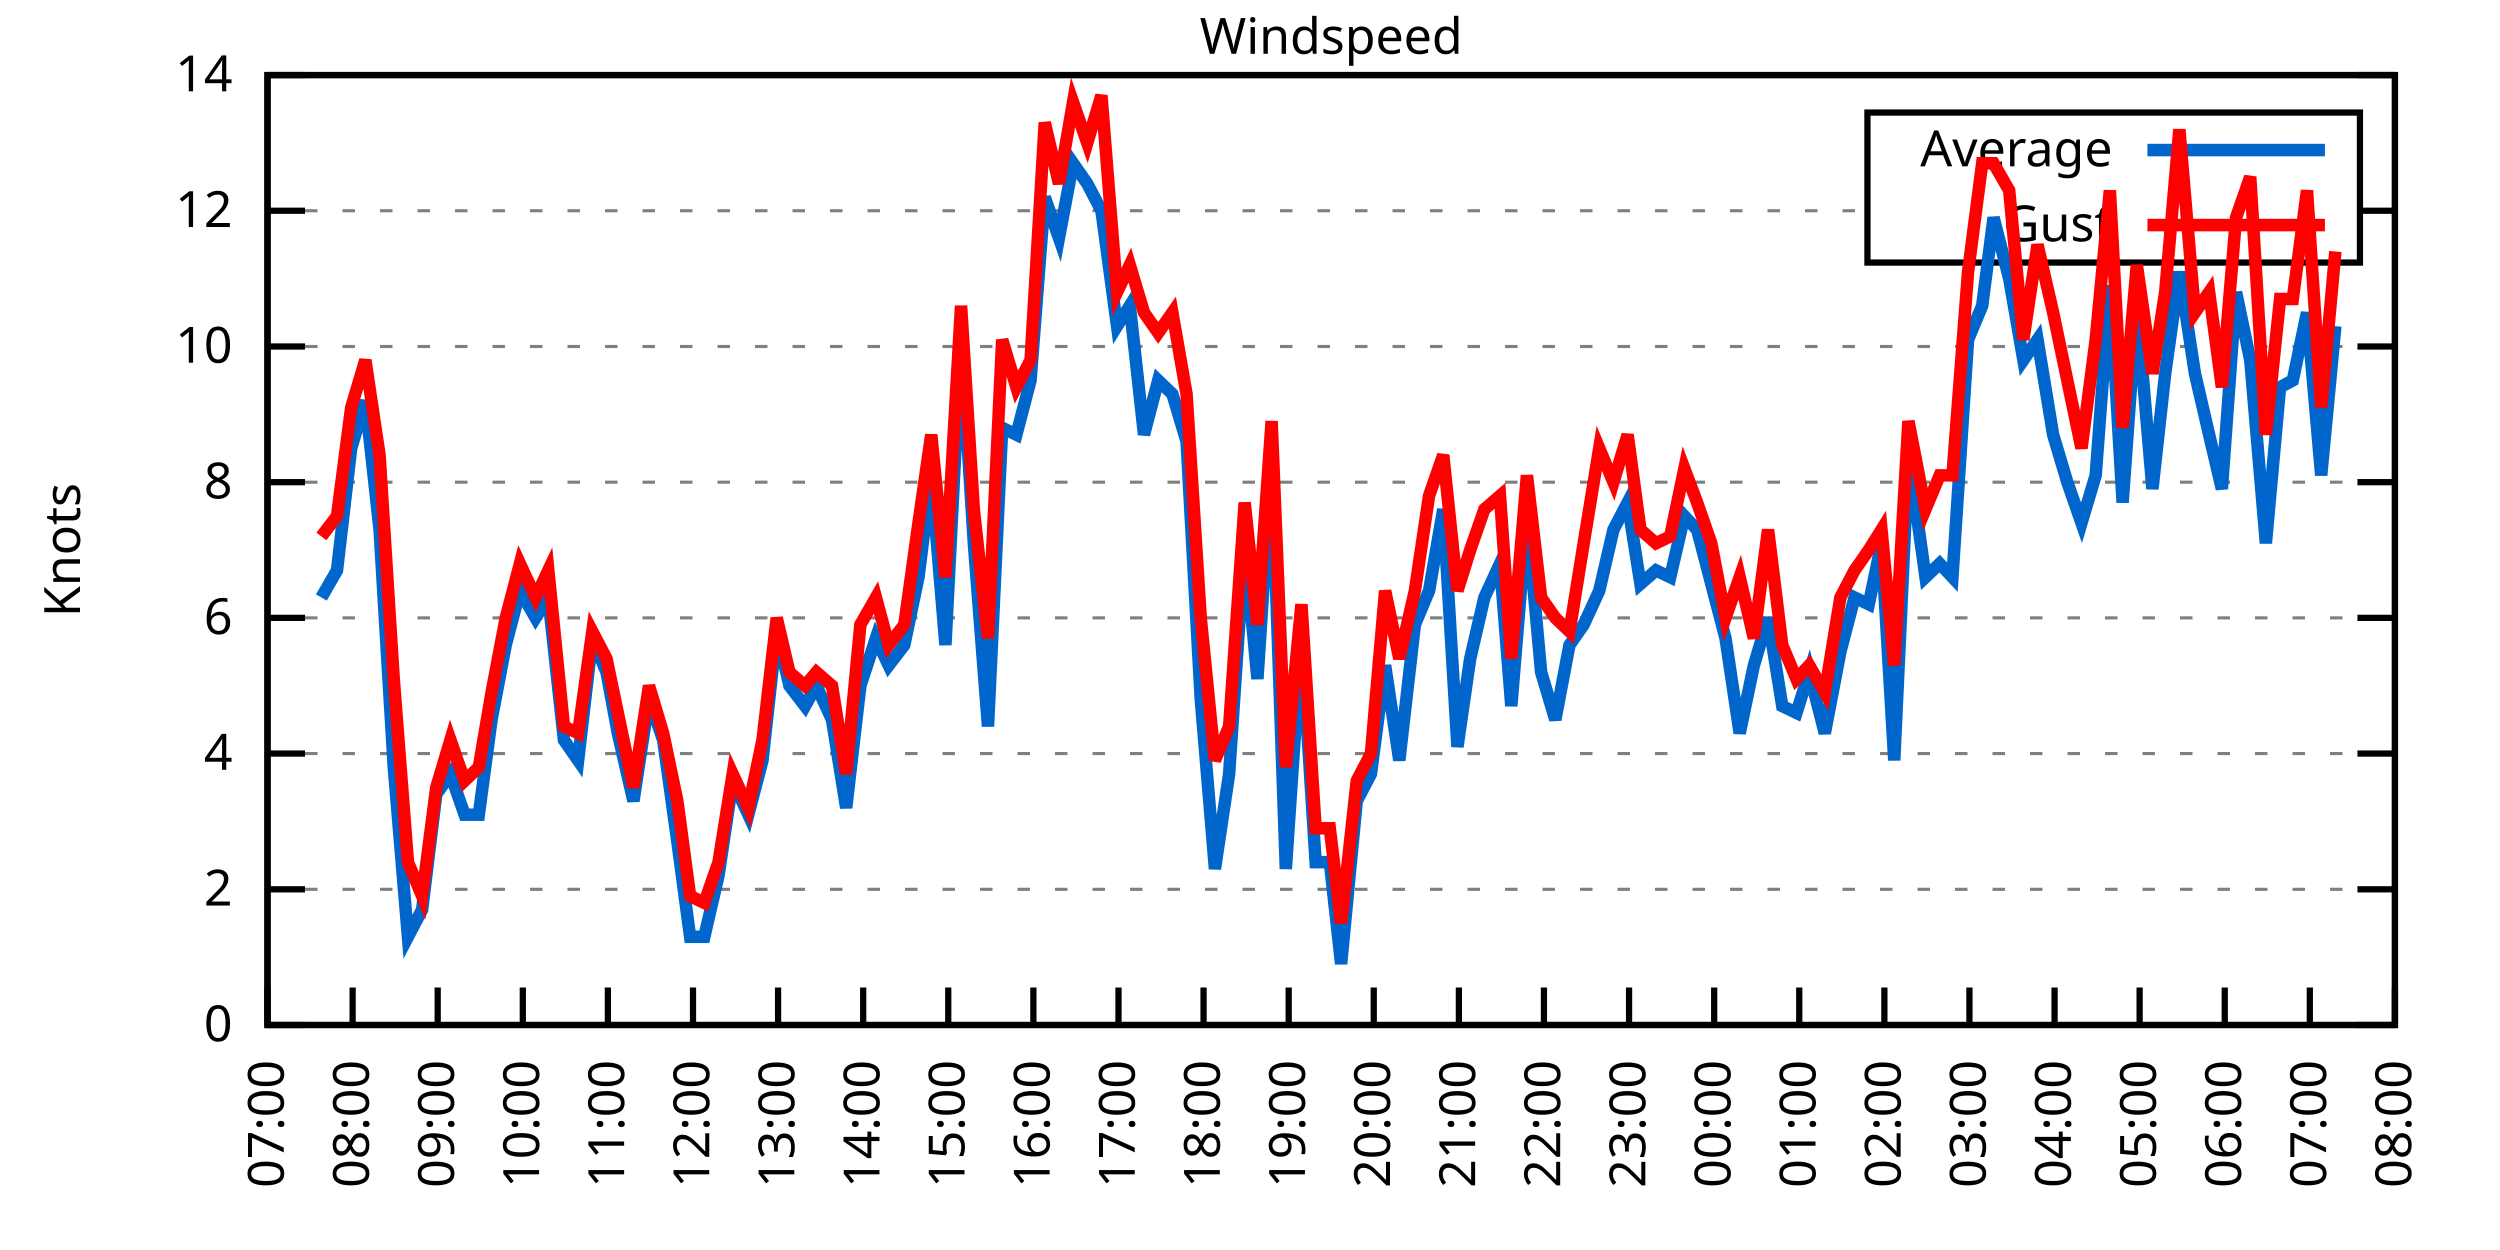
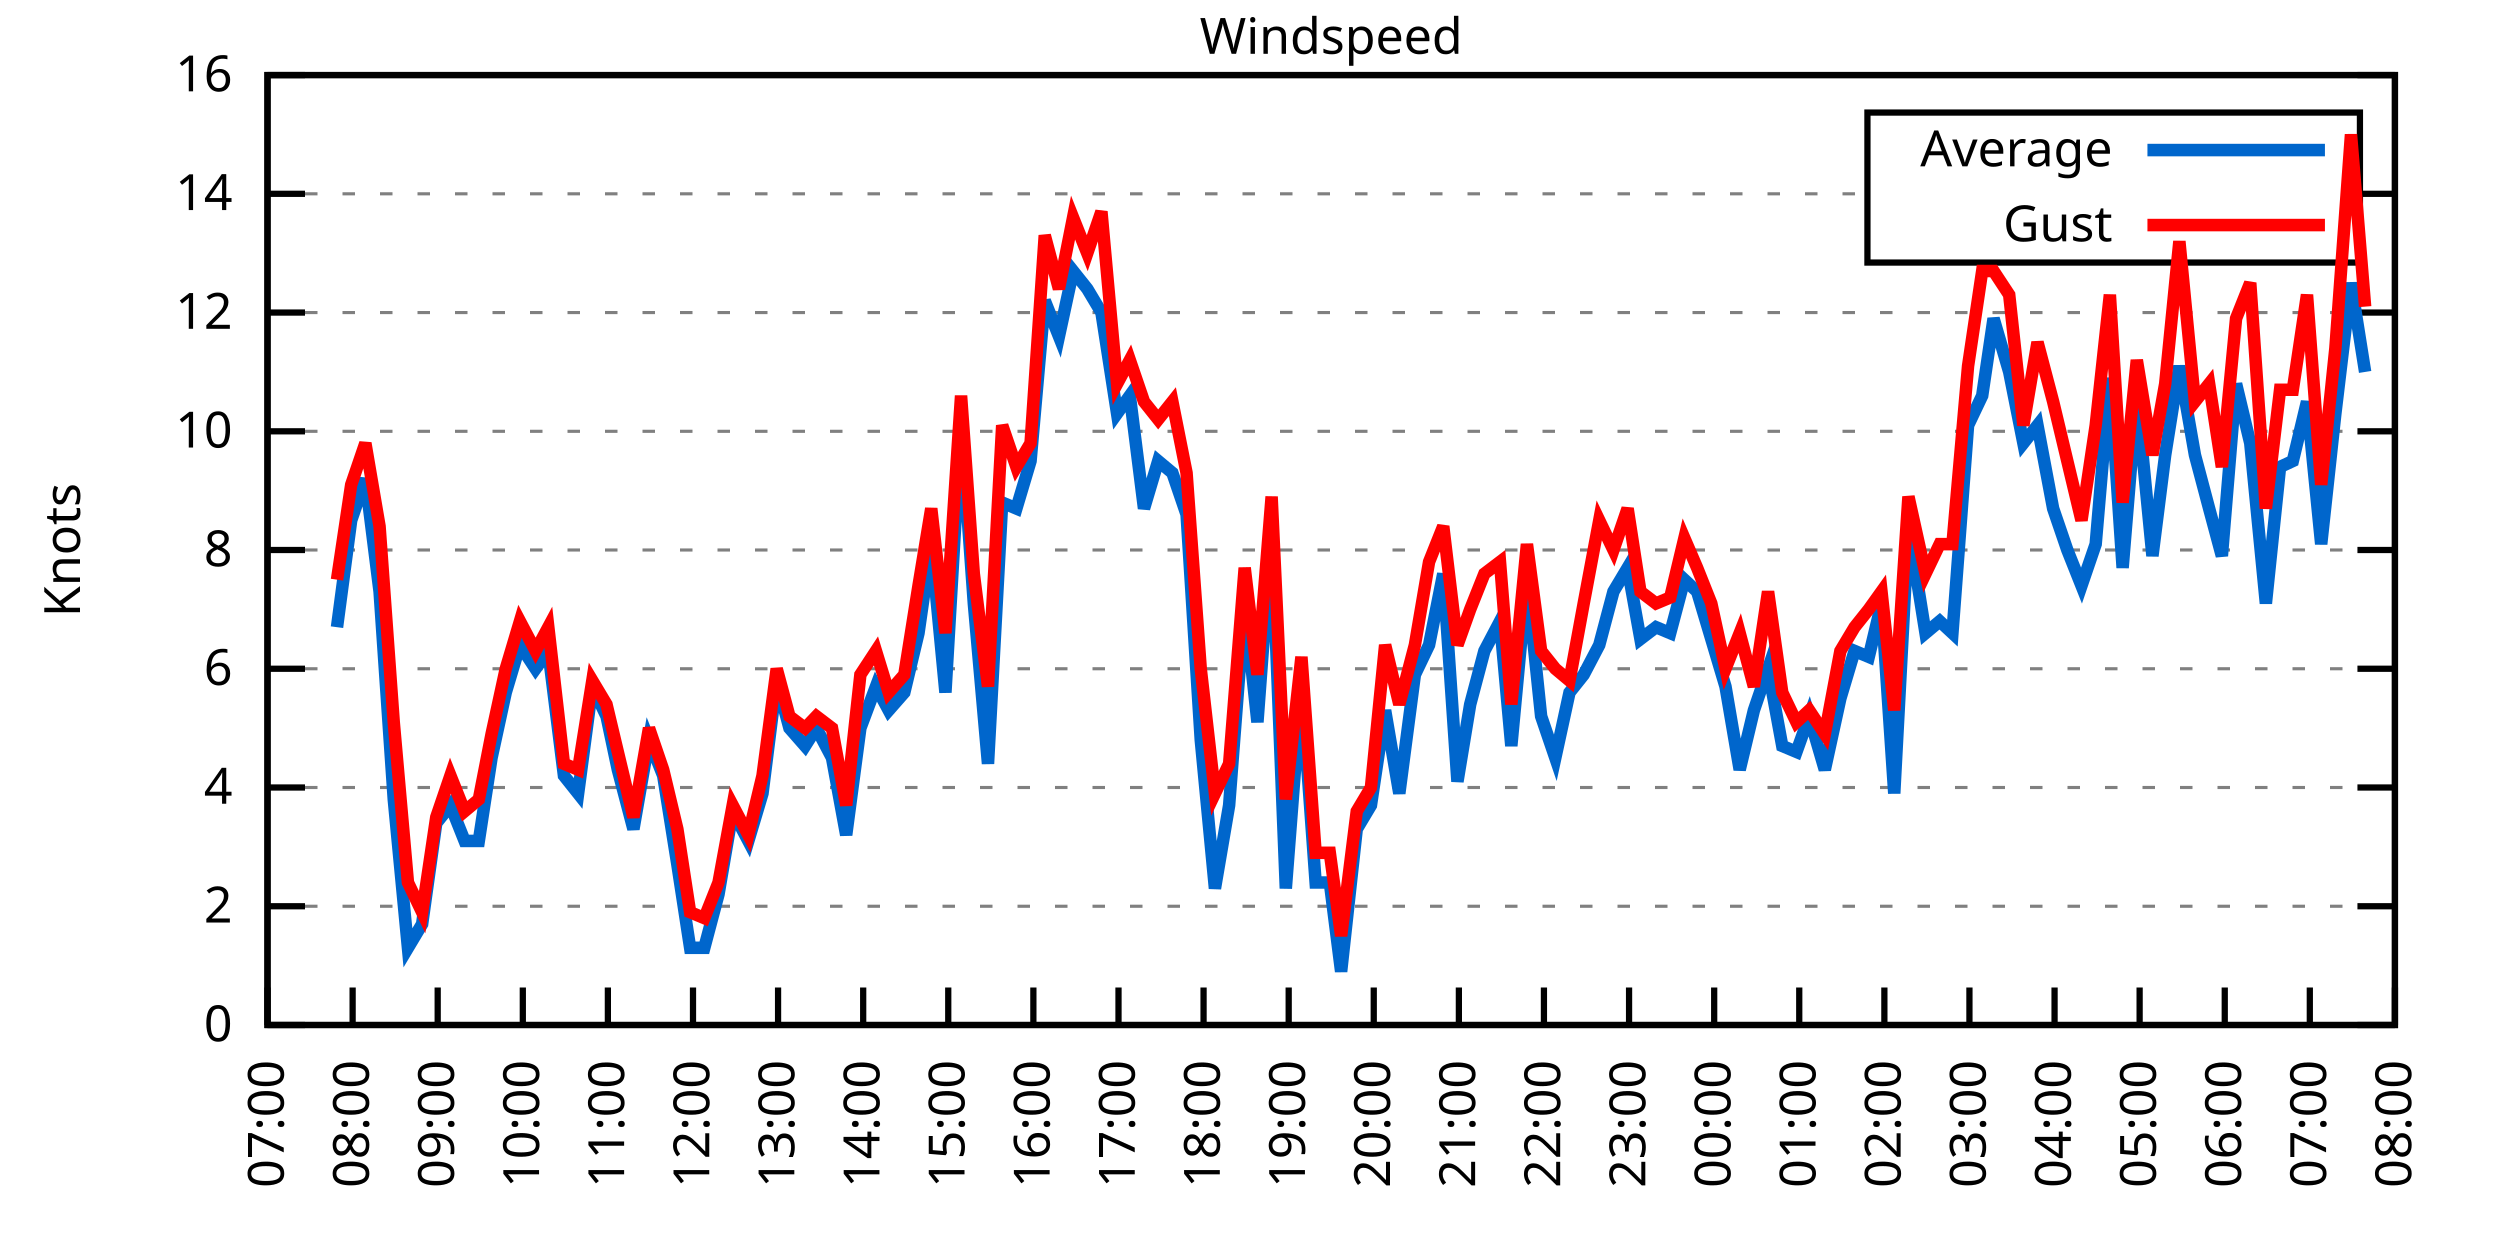
<svg xmlns="http://www.w3.org/2000/svg" xmlns:xlink="http://www.w3.org/1999/xlink" width="400" height="200" viewBox="0 0 400 200">
  <g id="gnuplot_canvas">
    <rect x="0" y="0" width="400" height="200" fill="none" />
    <defs>
      <circle id="gpDot" r="0.5" stroke-width="0.5" stroke="currentColor" />
      <path id="gpPt0" stroke-width="0.333" stroke="currentColor" d="M-1,0 h2 M0,-1 v2" />
      <path id="gpPt1" stroke-width="0.333" stroke="currentColor" d="M-1,-1 L1,1 M1,-1 L-1,1" />
      <path id="gpPt2" stroke-width="0.333" stroke="currentColor" d="M-1,0 L1,0 M0,-1 L0,1 M-1,-1 L1,1 M-1,1 L1,-1" />
      <rect id="gpPt3" stroke-width="0.333" stroke="currentColor" x="-1" y="-1" width="2" height="2" />
      <rect id="gpPt4" stroke-width="0.333" stroke="currentColor" fill="currentColor" x="-1" y="-1" width="2" height="2" />
      <circle id="gpPt5" stroke-width="0.333" stroke="currentColor" cx="0" cy="0" r="1" />
      <use xlink:href="#gpPt5" id="gpPt6" fill="currentColor" stroke="none" />
      <path id="gpPt7" stroke-width="0.333" stroke="currentColor" d="M0,-1.33 L-1.33,0.67 L1.33,0.67 z" />
      <use xlink:href="#gpPt7" id="gpPt8" fill="currentColor" stroke="none" />
      <use xlink:href="#gpPt7" id="gpPt9" stroke="currentColor" transform="rotate(180)" />
      <use xlink:href="#gpPt9" id="gpPt10" fill="currentColor" stroke="none" />
      <use xlink:href="#gpPt3" id="gpPt11" stroke="currentColor" transform="rotate(45)" />
      <use xlink:href="#gpPt11" id="gpPt12" fill="currentColor" stroke="none" />
      <path id="gpPt13" stroke-width="0.333" stroke="currentColor" d="M0,1.330 L1.265,0.411 L0.782,-1.067 L-0.782,-1.076 L-1.265,0.411 z" />
      <use xlink:href="#gpPt13" id="gpPt14" fill="currentColor" stroke="none" />
      <filter id="textbox" filterUnits="objectBoundingBox" x="0" y="0" height="1" width="1">
        <feFlood flood-color="white" flood-opacity="1" result="bgnd" />
        <feComposite in="SourceGraphic" in2="bgnd" operator="atop" />
      </filter>
      <filter id="greybox" filterUnits="objectBoundingBox" x="0" y="0" height="1" width="1">
        <feFlood flood-color="lightgrey" flood-opacity="1" result="grey" />
        <feComposite in="SourceGraphic" in2="grey" operator="atop" />
      </filter>
    </defs>
    <g fill="none" color="white" stroke="currentColor" stroke-width="1.00" stroke-linecap="butt" stroke-linejoin="miter">
</g>
    <g fill="none" color="black" stroke="currentColor" stroke-width="1.00" stroke-linecap="butt" stroke-linejoin="miter">
      <g stroke="none" shape-rendering="crispEdges">
        <polygon fill="rgb(255, 255, 255)" points="42.80,164.00 383.18,164.00 383.18,12.02 42.80,12.02 " />
      </g>
    </g>
    <g fill="none" color="black" stroke="currentColor" stroke-width="1.00" stroke-linecap="butt" stroke-linejoin="miter">
</g>
    <g fill="none" color="black" stroke="black" stroke-width="0.50" stroke-linecap="butt" stroke-linejoin="miter">
</g>
    <g fill="none" color="gray" stroke="currentColor" stroke-width="0.50" stroke-linecap="butt" stroke-linejoin="miter">
      <path stroke="gray" stroke-dasharray="2,4" class="gridline" d="M42.80,164.00 L383.19,164.00  " />
    </g>
    <g fill="none" color="gray" stroke="gray" stroke-width="1.00" stroke-linecap="butt" stroke-linejoin="miter">
</g>
    <g fill="none" color="black" stroke="currentColor" stroke-width="1.00" stroke-linecap="butt" stroke-linejoin="miter">
      <path stroke="black" d="M42.80,164.00 L48.80,164.00 M383.19,164.00 L377.19,164.00  " />
      <g transform="translate(37.20,166.60)" stroke="none" fill="black" font-family="Sans" font-size="8.00" text-anchor="end">
        <text>
          <tspan font-family="Sans"> 0</tspan>
        </text>
      </g>
    </g>
    <g fill="none" color="black" stroke="currentColor" stroke-width="1.00" stroke-linecap="butt" stroke-linejoin="miter">
</g>
    <g fill="none" color="black" stroke="black" stroke-width="0.50" stroke-linecap="butt" stroke-linejoin="miter">
</g>
    <g fill="none" color="gray" stroke="currentColor" stroke-width="0.50" stroke-linecap="butt" stroke-linejoin="miter">
-       <path stroke="gray" stroke-dasharray="2,4" class="gridline" d="M42.80,142.29 L383.19,142.29  " />
-     </g>
-     <g fill="none" color="gray" stroke="gray" stroke-width="1.00" stroke-linecap="butt" stroke-linejoin="miter">
- </g>
-     <g fill="none" color="black" stroke="currentColor" stroke-width="1.00" stroke-linecap="butt" stroke-linejoin="miter">
-       <path stroke="black" d="M42.80,142.29 L48.80,142.29 M383.19,142.29 L377.19,142.29  " />
-       <g transform="translate(37.20,144.89)" stroke="none" fill="black" font-family="Sans" font-size="8.00" text-anchor="end">
+       <path stroke="gray" stroke-dasharray="2,4" class="gridline" d="M42.80,145.00 L383.19,145.00  " />
+     </g>
+     <g fill="none" color="gray" stroke="gray" stroke-width="1.00" stroke-linecap="butt" stroke-linejoin="miter">
+ </g>
+     <g fill="none" color="black" stroke="currentColor" stroke-width="1.00" stroke-linecap="butt" stroke-linejoin="miter">
+       <path stroke="black" d="M42.80,145.00 L48.80,145.00 M383.19,145.00 L377.19,145.00  " />
+       <g transform="translate(37.20,147.60)" stroke="none" fill="black" font-family="Sans" font-size="8.00" text-anchor="end">
        <text>
          <tspan font-family="Sans"> 2</tspan>
        </text>
      </g>
    </g>
    <g fill="none" color="black" stroke="currentColor" stroke-width="1.00" stroke-linecap="butt" stroke-linejoin="miter">
</g>
    <g fill="none" color="black" stroke="black" stroke-width="0.50" stroke-linecap="butt" stroke-linejoin="miter">
</g>
    <g fill="none" color="gray" stroke="currentColor" stroke-width="0.50" stroke-linecap="butt" stroke-linejoin="miter">
-       <path stroke="gray" stroke-dasharray="2,4" class="gridline" d="M42.80,120.57 L383.19,120.57  " />
-     </g>
-     <g fill="none" color="gray" stroke="gray" stroke-width="1.00" stroke-linecap="butt" stroke-linejoin="miter">
- </g>
-     <g fill="none" color="black" stroke="currentColor" stroke-width="1.00" stroke-linecap="butt" stroke-linejoin="miter">
-       <path stroke="black" d="M42.80,120.57 L48.80,120.57 M383.19,120.57 L377.19,120.57  " />
-       <g transform="translate(37.20,123.17)" stroke="none" fill="black" font-family="Sans" font-size="8.00" text-anchor="end">
+       <path stroke="gray" stroke-dasharray="2,4" class="gridline" d="M42.80,126.00 L383.19,126.00  " />
+     </g>
+     <g fill="none" color="gray" stroke="gray" stroke-width="1.00" stroke-linecap="butt" stroke-linejoin="miter">
+ </g>
+     <g fill="none" color="black" stroke="currentColor" stroke-width="1.00" stroke-linecap="butt" stroke-linejoin="miter">
+       <path stroke="black" d="M42.80,126.00 L48.80,126.00 M383.19,126.00 L377.19,126.00  " />
+       <g transform="translate(37.20,128.60)" stroke="none" fill="black" font-family="Sans" font-size="8.00" text-anchor="end">
        <text>
          <tspan font-family="Sans"> 4</tspan>
        </text>
      </g>
    </g>
    <g fill="none" color="black" stroke="currentColor" stroke-width="1.00" stroke-linecap="butt" stroke-linejoin="miter">
</g>
    <g fill="none" color="black" stroke="black" stroke-width="0.50" stroke-linecap="butt" stroke-linejoin="miter">
</g>
    <g fill="none" color="gray" stroke="currentColor" stroke-width="0.50" stroke-linecap="butt" stroke-linejoin="miter">
-       <path stroke="gray" stroke-dasharray="2,4" class="gridline" d="M42.80,98.86 L383.19,98.86  " />
-     </g>
-     <g fill="none" color="gray" stroke="gray" stroke-width="1.00" stroke-linecap="butt" stroke-linejoin="miter">
- </g>
-     <g fill="none" color="black" stroke="currentColor" stroke-width="1.00" stroke-linecap="butt" stroke-linejoin="miter">
-       <path stroke="black" d="M42.80,98.86 L48.80,98.86 M383.19,98.86 L377.19,98.86  " />
-       <g transform="translate(37.20,101.46)" stroke="none" fill="black" font-family="Sans" font-size="8.00" text-anchor="end">
+       <path stroke="gray" stroke-dasharray="2,4" class="gridline" d="M42.80,107.00 L383.19,107.00  " />
+     </g>
+     <g fill="none" color="gray" stroke="gray" stroke-width="1.00" stroke-linecap="butt" stroke-linejoin="miter">
+ </g>
+     <g fill="none" color="black" stroke="currentColor" stroke-width="1.00" stroke-linecap="butt" stroke-linejoin="miter">
+       <path stroke="black" d="M42.80,107.00 L48.80,107.00 M383.19,107.00 L377.19,107.00  " />
+       <g transform="translate(37.20,109.60)" stroke="none" fill="black" font-family="Sans" font-size="8.00" text-anchor="end">
        <text>
          <tspan font-family="Sans"> 6</tspan>
        </text>
      </g>
    </g>
    <g fill="none" color="black" stroke="currentColor" stroke-width="1.00" stroke-linecap="butt" stroke-linejoin="miter">
</g>
    <g fill="none" color="black" stroke="black" stroke-width="0.50" stroke-linecap="butt" stroke-linejoin="miter">
</g>
    <g fill="none" color="gray" stroke="currentColor" stroke-width="0.50" stroke-linecap="butt" stroke-linejoin="miter">
-       <path stroke="gray" stroke-dasharray="2,4" class="gridline" d="M42.80,77.15 L383.19,77.15  " />
-     </g>
-     <g fill="none" color="gray" stroke="gray" stroke-width="1.00" stroke-linecap="butt" stroke-linejoin="miter">
- </g>
-     <g fill="none" color="black" stroke="currentColor" stroke-width="1.00" stroke-linecap="butt" stroke-linejoin="miter">
-       <path stroke="black" d="M42.80,77.15 L48.80,77.15 M383.19,77.15 L377.19,77.15  " />
-       <g transform="translate(37.20,79.75)" stroke="none" fill="black" font-family="Sans" font-size="8.00" text-anchor="end">
+       <path stroke="gray" stroke-dasharray="2,4" class="gridline" d="M42.80,88.00 L383.19,88.00  " />
+     </g>
+     <g fill="none" color="gray" stroke="gray" stroke-width="1.00" stroke-linecap="butt" stroke-linejoin="miter">
+ </g>
+     <g fill="none" color="black" stroke="currentColor" stroke-width="1.00" stroke-linecap="butt" stroke-linejoin="miter">
+       <path stroke="black" d="M42.80,88.00 L48.80,88.00 M383.19,88.00 L377.19,88.00  " />
+       <g transform="translate(37.20,90.60)" stroke="none" fill="black" font-family="Sans" font-size="8.00" text-anchor="end">
        <text>
          <tspan font-family="Sans"> 8</tspan>
        </text>
      </g>
    </g>
    <g fill="none" color="black" stroke="currentColor" stroke-width="1.00" stroke-linecap="butt" stroke-linejoin="miter">
</g>
    <g fill="none" color="black" stroke="black" stroke-width="0.50" stroke-linecap="butt" stroke-linejoin="miter">
</g>
    <g fill="none" color="gray" stroke="currentColor" stroke-width="0.50" stroke-linecap="butt" stroke-linejoin="miter">
-       <path stroke="gray" stroke-dasharray="2,4" class="gridline" d="M42.80,55.44 L383.19,55.44  " />
-     </g>
-     <g fill="none" color="gray" stroke="gray" stroke-width="1.00" stroke-linecap="butt" stroke-linejoin="miter">
- </g>
-     <g fill="none" color="black" stroke="currentColor" stroke-width="1.00" stroke-linecap="butt" stroke-linejoin="miter">
-       <path stroke="black" d="M42.80,55.44 L48.80,55.44 M383.19,55.44 L377.19,55.44  " />
-       <g transform="translate(37.20,58.04)" stroke="none" fill="black" font-family="Sans" font-size="8.00" text-anchor="end">
+       <path stroke="gray" stroke-dasharray="2,4" class="gridline" d="M42.80,69.01 L383.19,69.01  " />
+     </g>
+     <g fill="none" color="gray" stroke="gray" stroke-width="1.00" stroke-linecap="butt" stroke-linejoin="miter">
+ </g>
+     <g fill="none" color="black" stroke="currentColor" stroke-width="1.00" stroke-linecap="butt" stroke-linejoin="miter">
+       <path stroke="black" d="M42.80,69.01 L48.80,69.01 M383.19,69.01 L377.19,69.01  " />
+       <g transform="translate(37.20,71.61)" stroke="none" fill="black" font-family="Sans" font-size="8.00" text-anchor="end">
        <text>
          <tspan font-family="Sans"> 10</tspan>
        </text>
      </g>
    </g>
    <g fill="none" color="black" stroke="currentColor" stroke-width="1.00" stroke-linecap="butt" stroke-linejoin="miter">
</g>
    <g fill="none" color="black" stroke="black" stroke-width="0.50" stroke-linecap="butt" stroke-linejoin="miter">
</g>
    <g fill="none" color="gray" stroke="currentColor" stroke-width="0.50" stroke-linecap="butt" stroke-linejoin="miter">
-       <path stroke="gray" stroke-dasharray="2,4" class="gridline" d="M42.80,33.72 L298.79,33.72 M377.59,33.72 L383.19,33.72  " />
-     </g>
-     <g fill="none" color="gray" stroke="gray" stroke-width="1.00" stroke-linecap="butt" stroke-linejoin="miter">
- </g>
-     <g fill="none" color="black" stroke="currentColor" stroke-width="1.00" stroke-linecap="butt" stroke-linejoin="miter">
-       <path stroke="black" d="M42.80,33.72 L48.80,33.72 M383.19,33.72 L377.19,33.72  " />
-       <g transform="translate(37.20,36.32)" stroke="none" fill="black" font-family="Sans" font-size="8.00" text-anchor="end">
+       <path stroke="gray" stroke-dasharray="2,4" class="gridline" d="M42.80,50.01 L383.19,50.01  " />
+     </g>
+     <g fill="none" color="gray" stroke="gray" stroke-width="1.00" stroke-linecap="butt" stroke-linejoin="miter">
+ </g>
+     <g fill="none" color="black" stroke="currentColor" stroke-width="1.00" stroke-linecap="butt" stroke-linejoin="miter">
+       <path stroke="black" d="M42.80,50.01 L48.80,50.01 M383.19,50.01 L377.19,50.01  " />
+       <g transform="translate(37.20,52.61)" stroke="none" fill="black" font-family="Sans" font-size="8.00" text-anchor="end">
        <text>
          <tspan font-family="Sans"> 12</tspan>
+         </text>
+       </g>
+     </g>
+     <g fill="none" color="black" stroke="currentColor" stroke-width="1.00" stroke-linecap="butt" stroke-linejoin="miter">
+ </g>
+     <g fill="none" color="black" stroke="black" stroke-width="0.50" stroke-linecap="butt" stroke-linejoin="miter">
+ </g>
+     <g fill="none" color="gray" stroke="currentColor" stroke-width="0.50" stroke-linecap="butt" stroke-linejoin="miter">
+       <path stroke="gray" stroke-dasharray="2,4" class="gridline" d="M42.80,31.01 L298.79,31.01 M377.59,31.01 L383.19,31.01  " />
+     </g>
+     <g fill="none" color="gray" stroke="gray" stroke-width="1.00" stroke-linecap="butt" stroke-linejoin="miter">
+ </g>
+     <g fill="none" color="black" stroke="currentColor" stroke-width="1.00" stroke-linecap="butt" stroke-linejoin="miter">
+       <path stroke="black" d="M42.80,31.01 L48.80,31.01 M383.19,31.01 L377.19,31.01  " />
+       <g transform="translate(37.20,33.61)" stroke="none" fill="black" font-family="Sans" font-size="8.00" text-anchor="end">
+         <text>
+           <tspan font-family="Sans"> 14</tspan>
        </text>
      </g>
    </g>
    <g fill="none" color="black" stroke="currentColor" stroke-width="1.00" stroke-linecap="butt" stroke-linejoin="miter">
</g>
    <g fill="none" color="black" stroke="black" stroke-width="0.50" stroke-linecap="butt" stroke-linejoin="miter">
</g>
    <g fill="none" color="gray" stroke="currentColor" stroke-width="0.50" stroke-linecap="butt" stroke-linejoin="miter">
      <path stroke="gray" stroke-dasharray="2,4" class="gridline" d="M42.80,12.01 L383.19,12.01  " />
    </g>
    <g fill="none" color="gray" stroke="gray" stroke-width="1.00" stroke-linecap="butt" stroke-linejoin="miter">
</g>
    <g fill="none" color="black" stroke="currentColor" stroke-width="1.00" stroke-linecap="butt" stroke-linejoin="miter">
      <path stroke="black" d="M42.80,12.01 L48.80,12.01 M383.19,12.01 L377.19,12.01  " />
      <g transform="translate(37.20,14.61)" stroke="none" fill="black" font-family="Sans" font-size="8.00" text-anchor="end">
        <text>
-           <tspan font-family="Sans"> 14</tspan>
+           <tspan font-family="Sans"> 16</tspan>
        </text>
      </g>
    </g>
    <g fill="none" color="black" stroke="currentColor" stroke-width="1.00" stroke-linecap="butt" stroke-linejoin="miter">
      <path stroke="black" d="M42.80,164.00 L42.80,158.00  " />
      <g transform="translate(45.40,169.60) rotate(270.00)" stroke="none" fill="black" font-family="Sans" font-size="8.00" text-anchor="end">
        <text>
          <tspan font-family="Sans">07:00</tspan>
        </text>
      </g>
    </g>
    <g fill="none" color="black" stroke="currentColor" stroke-width="1.00" stroke-linecap="butt" stroke-linejoin="miter">
      <path stroke="black" d="M56.42,164.00 L56.42,158.00  " />
      <g transform="translate(59.02,169.60) rotate(270.00)" stroke="none" fill="black" font-family="Sans" font-size="8.00" text-anchor="end">
        <text>
          <tspan font-family="Sans">08:00</tspan>
        </text>
      </g>
    </g>
    <g fill="none" color="black" stroke="currentColor" stroke-width="1.00" stroke-linecap="butt" stroke-linejoin="miter">
      <path stroke="black" d="M70.03,164.00 L70.03,158.00  " />
      <g transform="translate(72.63,169.60) rotate(270.00)" stroke="none" fill="black" font-family="Sans" font-size="8.00" text-anchor="end">
        <text>
          <tspan font-family="Sans">09:00</tspan>
        </text>
      </g>
    </g>
    <g fill="none" color="black" stroke="currentColor" stroke-width="1.00" stroke-linecap="butt" stroke-linejoin="miter">
      <path stroke="black" d="M83.65,164.00 L83.65,158.00  " />
      <g transform="translate(86.25,169.60) rotate(270.00)" stroke="none" fill="black" font-family="Sans" font-size="8.00" text-anchor="end">
        <text>
          <tspan font-family="Sans">10:00</tspan>
        </text>
      </g>
    </g>
    <g fill="none" color="black" stroke="currentColor" stroke-width="1.00" stroke-linecap="butt" stroke-linejoin="miter">
      <path stroke="black" d="M97.26,164.00 L97.26,158.00  " />
      <g transform="translate(99.86,169.60) rotate(270.00)" stroke="none" fill="black" font-family="Sans" font-size="8.00" text-anchor="end">
        <text>
          <tspan font-family="Sans">11:00</tspan>
        </text>
      </g>
    </g>
    <g fill="none" color="black" stroke="currentColor" stroke-width="1.00" stroke-linecap="butt" stroke-linejoin="miter">
      <path stroke="black" d="M110.88,164.00 L110.88,158.00  " />
      <g transform="translate(113.48,169.60) rotate(270.00)" stroke="none" fill="black" font-family="Sans" font-size="8.00" text-anchor="end">
        <text>
          <tspan font-family="Sans">12:00</tspan>
        </text>
      </g>
    </g>
    <g fill="none" color="black" stroke="currentColor" stroke-width="1.00" stroke-linecap="butt" stroke-linejoin="miter">
      <path stroke="black" d="M124.49,164.00 L124.49,158.00  " />
      <g transform="translate(127.09,169.60) rotate(270.00)" stroke="none" fill="black" font-family="Sans" font-size="8.00" text-anchor="end">
        <text>
          <tspan font-family="Sans">13:00</tspan>
        </text>
      </g>
    </g>
    <g fill="none" color="black" stroke="currentColor" stroke-width="1.00" stroke-linecap="butt" stroke-linejoin="miter">
      <path stroke="black" d="M138.11,164.00 L138.11,158.00  " />
      <g transform="translate(140.71,169.60) rotate(270.00)" stroke="none" fill="black" font-family="Sans" font-size="8.00" text-anchor="end">
        <text>
          <tspan font-family="Sans">14:00</tspan>
        </text>
      </g>
    </g>
    <g fill="none" color="black" stroke="currentColor" stroke-width="1.00" stroke-linecap="butt" stroke-linejoin="miter">
      <path stroke="black" d="M151.72,164.00 L151.72,158.00  " />
      <g transform="translate(154.32,169.60) rotate(270.00)" stroke="none" fill="black" font-family="Sans" font-size="8.00" text-anchor="end">
        <text>
          <tspan font-family="Sans">15:00</tspan>
        </text>
      </g>
    </g>
    <g fill="none" color="black" stroke="currentColor" stroke-width="1.00" stroke-linecap="butt" stroke-linejoin="miter">
      <path stroke="black" d="M165.34,164.00 L165.34,158.00  " />
      <g transform="translate(167.94,169.60) rotate(270.00)" stroke="none" fill="black" font-family="Sans" font-size="8.00" text-anchor="end">
        <text>
          <tspan font-family="Sans">16:00</tspan>
        </text>
      </g>
    </g>
    <g fill="none" color="black" stroke="currentColor" stroke-width="1.00" stroke-linecap="butt" stroke-linejoin="miter">
      <path stroke="black" d="M178.96,164.00 L178.96,158.00  " />
      <g transform="translate(181.56,169.60) rotate(270.00)" stroke="none" fill="black" font-family="Sans" font-size="8.00" text-anchor="end">
        <text>
          <tspan font-family="Sans">17:00</tspan>
        </text>
      </g>
    </g>
    <g fill="none" color="black" stroke="currentColor" stroke-width="1.00" stroke-linecap="butt" stroke-linejoin="miter">
      <path stroke="black" d="M192.57,164.00 L192.57,158.00  " />
      <g transform="translate(195.17,169.60) rotate(270.00)" stroke="none" fill="black" font-family="Sans" font-size="8.00" text-anchor="end">
        <text>
          <tspan font-family="Sans">18:00</tspan>
        </text>
      </g>
    </g>
    <g fill="none" color="black" stroke="currentColor" stroke-width="1.00" stroke-linecap="butt" stroke-linejoin="miter">
      <path stroke="black" d="M206.19,164.00 L206.19,158.00  " />
      <g transform="translate(208.79,169.60) rotate(270.00)" stroke="none" fill="black" font-family="Sans" font-size="8.00" text-anchor="end">
        <text>
          <tspan font-family="Sans">19:00</tspan>
        </text>
      </g>
    </g>
    <g fill="none" color="black" stroke="currentColor" stroke-width="1.00" stroke-linecap="butt" stroke-linejoin="miter">
      <path stroke="black" d="M219.80,164.00 L219.80,158.00  " />
      <g transform="translate(222.40,169.60) rotate(270.00)" stroke="none" fill="black" font-family="Sans" font-size="8.00" text-anchor="end">
        <text>
          <tspan font-family="Sans">20:00</tspan>
        </text>
      </g>
    </g>
    <g fill="none" color="black" stroke="currentColor" stroke-width="1.00" stroke-linecap="butt" stroke-linejoin="miter">
      <path stroke="black" d="M233.42,164.00 L233.42,158.00  " />
      <g transform="translate(236.02,169.60) rotate(270.00)" stroke="none" fill="black" font-family="Sans" font-size="8.00" text-anchor="end">
        <text>
          <tspan font-family="Sans">21:00</tspan>
        </text>
      </g>
    </g>
    <g fill="none" color="black" stroke="currentColor" stroke-width="1.00" stroke-linecap="butt" stroke-linejoin="miter">
      <path stroke="black" d="M247.03,164.00 L247.03,158.00  " />
      <g transform="translate(249.63,169.60) rotate(270.00)" stroke="none" fill="black" font-family="Sans" font-size="8.00" text-anchor="end">
        <text>
          <tspan font-family="Sans">22:00</tspan>
        </text>
      </g>
    </g>
    <g fill="none" color="black" stroke="currentColor" stroke-width="1.00" stroke-linecap="butt" stroke-linejoin="miter">
      <path stroke="black" d="M260.65,164.00 L260.65,158.00  " />
      <g transform="translate(263.25,169.60) rotate(270.00)" stroke="none" fill="black" font-family="Sans" font-size="8.00" text-anchor="end">
        <text>
          <tspan font-family="Sans">23:00</tspan>
        </text>
      </g>
    </g>
    <g fill="none" color="black" stroke="currentColor" stroke-width="1.00" stroke-linecap="butt" stroke-linejoin="miter">
      <path stroke="black" d="M274.27,164.00 L274.27,158.00  " />
      <g transform="translate(276.87,169.60) rotate(270.00)" stroke="none" fill="black" font-family="Sans" font-size="8.00" text-anchor="end">
        <text>
          <tspan font-family="Sans">00:00</tspan>
        </text>
      </g>
    </g>
    <g fill="none" color="black" stroke="currentColor" stroke-width="1.00" stroke-linecap="butt" stroke-linejoin="miter">
      <path stroke="black" d="M287.88,164.00 L287.88,158.00  " />
      <g transform="translate(290.48,169.60) rotate(270.00)" stroke="none" fill="black" font-family="Sans" font-size="8.00" text-anchor="end">
        <text>
          <tspan font-family="Sans">01:00</tspan>
        </text>
      </g>
    </g>
    <g fill="none" color="black" stroke="currentColor" stroke-width="1.00" stroke-linecap="butt" stroke-linejoin="miter">
      <path stroke="black" d="M301.50,164.00 L301.50,158.00  " />
      <g transform="translate(304.10,169.60) rotate(270.00)" stroke="none" fill="black" font-family="Sans" font-size="8.00" text-anchor="end">
        <text>
          <tspan font-family="Sans">02:00</tspan>
        </text>
      </g>
    </g>
    <g fill="none" color="black" stroke="currentColor" stroke-width="1.00" stroke-linecap="butt" stroke-linejoin="miter">
      <path stroke="black" d="M315.11,164.00 L315.11,158.00  " />
      <g transform="translate(317.71,169.60) rotate(270.00)" stroke="none" fill="black" font-family="Sans" font-size="8.00" text-anchor="end">
        <text>
          <tspan font-family="Sans">03:00</tspan>
        </text>
      </g>
    </g>
    <g fill="none" color="black" stroke="currentColor" stroke-width="1.00" stroke-linecap="butt" stroke-linejoin="miter">
      <path stroke="black" d="M328.73,164.00 L328.73,158.00  " />
      <g transform="translate(331.33,169.60) rotate(270.00)" stroke="none" fill="black" font-family="Sans" font-size="8.00" text-anchor="end">
        <text>
          <tspan font-family="Sans">04:00</tspan>
        </text>
      </g>
    </g>
    <g fill="none" color="black" stroke="currentColor" stroke-width="1.00" stroke-linecap="butt" stroke-linejoin="miter">
      <path stroke="black" d="M342.34,164.00 L342.34,158.00  " />
      <g transform="translate(344.94,169.60) rotate(270.00)" stroke="none" fill="black" font-family="Sans" font-size="8.00" text-anchor="end">
        <text>
          <tspan font-family="Sans">05:00</tspan>
        </text>
      </g>
    </g>
    <g fill="none" color="black" stroke="currentColor" stroke-width="1.00" stroke-linecap="butt" stroke-linejoin="miter">
      <path stroke="black" d="M355.96,164.00 L355.96,158.00  " />
      <g transform="translate(358.56,169.60) rotate(270.00)" stroke="none" fill="black" font-family="Sans" font-size="8.00" text-anchor="end">
        <text>
          <tspan font-family="Sans">06:00</tspan>
        </text>
      </g>
    </g>
    <g fill="none" color="black" stroke="currentColor" stroke-width="1.00" stroke-linecap="butt" stroke-linejoin="miter">
      <path stroke="black" d="M369.57,164.00 L369.57,158.00  " />
      <g transform="translate(372.17,169.60) rotate(270.00)" stroke="none" fill="black" font-family="Sans" font-size="8.00" text-anchor="end">
        <text>
          <tspan font-family="Sans">07:00</tspan>
        </text>
      </g>
    </g>
    <g fill="none" color="black" stroke="currentColor" stroke-width="1.00" stroke-linecap="butt" stroke-linejoin="miter">
      <path stroke="black" d="M383.19,164.00 L383.19,158.00  " />
      <g transform="translate(385.79,169.60) rotate(270.00)" stroke="none" fill="black" font-family="Sans" font-size="8.00" text-anchor="end">
        <text>
          <tspan font-family="Sans">08:00</tspan>
        </text>
      </g>
    </g>
    <g fill="none" color="black" stroke="currentColor" stroke-width="1.00" stroke-linecap="butt" stroke-linejoin="miter">
</g>
    <g fill="none" color="black" stroke="currentColor" stroke-width="1.00" stroke-linecap="butt" stroke-linejoin="miter">
      <path stroke="black" d="M42.80,12.01 L42.80,164.00 L383.19,164.00 L383.19,12.01 L42.80,12.01 Z  " />
    </g>
    <g fill="none" color="black" stroke="currentColor" stroke-width="1.00" stroke-linecap="butt" stroke-linejoin="miter">
</g>
    <g fill="none" color="black" stroke="currentColor" stroke-width="1.00" stroke-linecap="butt" stroke-linejoin="miter">
      <path stroke="black" d="M298.79,42.01 L298.79,18.01 L377.59,18.01 L377.59,42.01 L298.79,42.01 Z  " />
    </g>
    <g id="Windspeed_plot_1">
      <g fill="none" color="white" stroke="black" stroke-width="2.00" stroke-linecap="butt" stroke-linejoin="miter">
</g>
      <g fill="none" color="black" stroke="currentColor" stroke-width="2.00" stroke-linecap="butt" stroke-linejoin="miter">
        <g transform="translate(337.99,26.61)" stroke="none" fill="black" font-family="Sans" font-size="8.00" text-anchor="end">
          <text>
            <tspan font-family="Sans">Average</tspan>
          </text>
        </g>
      </g>
      <g fill="none" color="black" stroke="currentColor" stroke-width="2.00" stroke-linecap="butt" stroke-linejoin="miter">
-         <path stroke="rgb(  0, 102, 204)" d="M343.59,24.01 L371.99,24.01 M51.42,95.60 L53.92,91.26 L56.19,71.72 L58.46,64.12 L60.73,84.75 L63.00,122.75   L65.27,149.89 L67.54,145.54 L69.80,127.09 L72.07,123.83 L74.34,130.35 L76.61,130.35 L78.65,115.15 L80.92,103.20   L83.19,94.52 L85.69,98.86 L87.73,95.60 L90.23,118.40 L92.50,121.66 L94.77,102.12 L97.04,107.55 L98.85,117.32   L101.35,128.17 L103.84,111.89 L106.11,118.40 L108.38,134.69 L110.42,149.89 L112.69,149.89 L114.96,140.12 L117.23,124.92   L119.73,130.35 L122.00,121.66 L124.27,101.03 L126.31,109.72 L128.81,112.97 L130.62,109.72 L133.12,115.15 L135.39,129.26   L137.66,109.72 L140.15,102.12 L142.19,106.46 L144.69,103.20 L146.96,92.35 L149.00,76.06 L151.27,103.20 L153.77,54.35   L155.81,86.92 L158.08,116.23 L160.35,68.46 L162.62,69.55 L164.89,60.86 L167.16,31.55 L169.43,38.07 L171.69,26.12   L173.96,29.38 L176.23,33.72 L178.73,52.18 L180.77,48.92 L183.04,69.55 L185.31,60.86 L187.58,63.04 L189.85,70.63   L192.12,111.89 L194.39,139.03 L196.66,123.83 L199.15,86.92 L201.19,108.63 L203.46,73.89 L205.73,139.03 L208.23,102.12   L210.50,137.94 L212.77,137.94 L214.58,154.23 L217.08,128.17 L219.35,123.83 L221.62,106.46 L223.89,121.66 L226.38,99.95   L228.65,94.52 L230.92,81.49 L233.19,119.49 L235.23,105.38 L237.50,95.60 L240.00,90.18 L241.81,112.97 L244.31,82.58   L246.58,107.55 L248.85,115.15 L251.12,103.20 L253.39,99.95 L255.88,94.52 L258.15,84.75 L260.42,80.41 L262.47,93.43   L264.96,91.26 L267.23,92.35 L269.50,82.58 L271.54,84.75 L273.81,93.43 L276.08,102.12 L278.35,117.32 L280.62,106.46   L282.89,98.86 L285.16,112.97 L287.43,114.06 L289.47,107.55 L291.97,117.32 L294.46,104.29 L296.73,95.60 L299.00,96.69   L301.04,86.92 L303.08,121.66 L305.35,72.81 L308.08,92.35 L310.35,90.18 L312.39,92.35 L314.89,54.35 L317.15,48.92   L318.97,34.81 L321.47,44.58 L323.74,57.61 L326.00,54.35 L328.50,69.55 L330.77,77.15 L333.04,83.66 L335.31,76.06   L337.58,45.66 L339.62,80.41 L341.89,48.92 L344.39,78.23 L346.43,59.78 L348.70,43.49 L351.19,59.78 L353.46,69.55   L355.50,78.23 L357.77,46.75 L360.04,57.61 L362.54,86.92 L364.81,61.95 L366.85,60.86 L369.12,50.01 L371.39,76.06   L373.66,52.18  " />
+         <path stroke="rgb(  0, 102, 204)" d="M343.59,24.01 L371.99,24.01 M53.92,100.35 L56.19,83.26 L58.46,76.61 L60.73,94.65 L63.00,127.90 L65.27,151.65   L67.54,147.85 L69.80,131.70 L72.07,128.85 L74.34,134.55 L76.61,134.55 L78.65,121.25 L80.92,110.80 L83.19,103.20   L85.69,107.00 L87.73,104.15 L90.23,124.10 L92.50,126.95 L94.77,109.85 L97.04,114.60 L98.85,123.15 L101.35,132.65   L103.84,118.40 L106.11,124.10 L108.38,138.35 L110.42,151.65 L112.69,151.65 L114.96,143.10 L117.23,129.80 L119.73,134.55   L122.00,126.95 L124.27,108.90 L126.31,116.50 L128.81,119.35 L130.62,116.50 L133.12,121.25 L135.39,133.60 L137.66,116.50   L140.15,109.85 L142.19,113.65 L144.69,110.80 L146.96,101.30 L149.00,87.06 L151.27,110.80 L153.77,68.06 L155.81,96.55   L158.08,122.20 L160.35,80.41 L162.62,81.36 L164.89,73.76 L167.16,48.11 L169.43,53.81 L171.69,43.36 L173.96,46.21   L176.23,50.01 L178.73,66.16 L180.77,63.31 L183.04,81.36 L185.31,73.76 L187.58,75.66 L189.85,82.31 L192.12,118.40   L194.39,142.15 L196.66,128.85 L199.15,96.55 L201.19,115.55 L203.46,85.16 L205.73,142.15 L208.23,109.85 L210.50,141.20   L212.77,141.20 L214.58,155.45 L217.08,132.65 L219.35,128.85 L221.62,113.65 L223.89,126.95 L226.38,107.95 L228.65,103.20   L230.92,91.80 L233.19,125.05 L235.23,112.70 L237.50,104.15 L240.00,99.40 L241.81,119.35 L244.31,92.75 L246.58,114.60   L248.85,121.25 L251.12,110.80 L253.39,107.95 L255.88,103.20 L258.15,94.65 L260.42,90.85 L262.47,102.25 L264.96,100.35   L267.23,101.30 L269.50,92.75 L271.54,94.65 L273.81,102.25 L276.08,109.85 L278.35,123.15 L280.62,113.65 L282.89,107.00   L285.16,119.35 L287.43,120.30 L289.47,114.60 L291.97,123.15 L294.46,111.75 L296.73,104.15 L299.00,105.10 L301.04,96.55   L303.08,126.95 L305.35,84.21 L308.08,101.30 L310.35,99.40 L312.39,101.30 L314.89,68.06 L317.15,63.31 L318.97,50.96   L321.47,59.51 L323.74,70.91 L326.00,68.06 L328.50,81.36 L330.77,88.00 L333.04,93.70 L335.31,87.06 L337.58,60.46   L339.62,90.85 L341.89,63.31 L344.39,88.95 L346.43,72.81 L348.70,58.56 L351.19,72.81 L353.46,81.36 L355.50,88.95   L357.77,61.41 L360.04,70.91 L362.54,96.55 L364.81,74.71 L366.85,73.76 L369.12,64.26 L371.39,87.06 L373.66,66.16   L376.16,45.26 L378.42,59.51  " />
      </g>
    </g>
    <g id="Windspeed_plot_2">
      <g fill="none" color="black" stroke="currentColor" stroke-width="2.00" stroke-linecap="butt" stroke-linejoin="miter">
        <g transform="translate(337.99,38.61)" stroke="none" fill="black" font-family="Sans" font-size="8.00" text-anchor="end">
          <text>
            <tspan font-family="Sans">Gust</tspan>
          </text>
        </g>
      </g>
      <g fill="none" color="black" stroke="currentColor" stroke-width="2.00" stroke-linecap="butt" stroke-linejoin="miter">
-         <path stroke="rgb(255,   0,   0)" d="M343.59,36.01 L371.99,36.01 M51.42,85.83 L53.92,82.58 L56.19,65.21 L58.46,57.61 L60.73,72.81 L63.00,108.63   L65.27,137.94 L67.54,143.37 L69.80,126.00 L72.07,118.40 L74.34,124.92 L76.61,122.75 L78.65,110.80 L80.92,98.86   L83.19,90.18 L85.69,95.60 L87.73,91.26 L90.23,116.23 L92.50,117.32 L94.77,101.03 L97.04,105.38 L98.85,114.06   L101.35,126.00 L103.84,109.72 L106.11,117.32 L108.38,128.17 L110.42,143.37 L112.69,144.46 L114.96,137.94 L117.23,123.83   L119.73,129.26 L122.00,118.40 L124.27,98.86 L126.31,107.55 L128.81,109.72 L130.62,107.55 L133.12,109.72 L135.39,123.83   L137.66,99.95 L140.15,95.60 L142.19,103.20 L144.69,99.95 L146.96,83.66 L149.00,69.55 L151.27,92.35 L153.77,48.92   L155.81,81.49 L158.08,102.12 L160.35,54.35 L162.62,61.95 L164.89,57.61 L167.16,19.61 L169.43,29.38 L171.69,16.35   L173.96,22.87 L176.23,15.27 L178.73,46.75 L180.77,42.41 L183.04,50.01 L185.31,53.26 L187.58,50.01 L189.85,63.04   L192.12,98.86 L194.39,121.66 L196.66,116.23 L199.15,80.41 L201.19,99.95 L203.46,67.38 L205.73,122.75 L208.23,96.69   L210.50,132.52 L212.77,132.52 L214.58,147.72 L217.08,124.92 L219.35,120.57 L221.62,94.52 L223.89,105.38 L226.38,94.52   L228.65,79.32 L230.92,72.81 L233.19,94.52 L235.23,88.00 L237.50,81.49 L240.00,79.32 L241.81,105.38 L244.31,76.06   L246.58,95.60 L248.85,98.86 L251.12,101.03 L253.39,86.92 L255.88,71.72 L258.15,77.15 L260.42,69.55 L262.47,84.75   L264.96,86.92 L267.23,85.83 L269.50,74.98 L271.54,80.41 L273.81,86.92 L276.08,98.86 L278.35,92.35 L280.62,102.12   L282.89,84.75 L285.16,103.20 L287.43,108.63 L289.47,106.46 L291.97,110.80 L294.46,95.60 L296.73,91.26 L299.00,88.00   L301.04,84.75 L303.08,106.46 L305.35,67.38 L308.08,81.49 L310.35,76.06 L312.39,76.06 L314.89,43.49 L317.15,26.12   L318.97,26.12 L321.47,30.47 L323.74,54.35 L326.00,39.15 L328.50,50.01 L330.77,60.86 L333.04,71.72 L335.31,54.35   L337.58,30.47 L339.62,68.46 L341.89,42.41 L344.39,59.78 L346.43,46.75 L348.70,20.70 L351.19,50.01 L353.46,46.75   L355.50,61.95 L357.77,34.81 L360.04,28.29 L362.54,69.55 L364.81,47.84 L366.85,47.84 L369.12,30.47 L371.39,65.21   L373.66,40.24  " />
+         <path stroke="rgb(255,   0,   0)" d="M343.59,36.01 L371.99,36.01 M53.92,92.75 L56.19,77.56 L58.46,70.91 L60.73,84.21 L63.00,115.55 L65.27,141.20   L67.54,145.95 L69.80,130.75 L72.07,124.10 L74.34,129.80 L76.61,127.90 L78.65,117.45 L80.92,107.00 L83.19,99.40   L85.69,104.15 L87.73,100.35 L90.23,122.20 L92.50,123.15 L94.77,108.90 L97.04,112.70 L98.85,120.30 L101.35,130.75   L103.84,116.50 L106.11,123.15 L108.38,132.65 L110.42,145.95 L112.69,146.90 L114.96,141.20 L117.23,128.85 L119.73,133.60   L122.00,124.10 L124.27,107.00 L126.31,114.60 L128.81,116.50 L130.62,114.60 L133.12,116.50 L135.39,128.85 L137.66,107.95   L140.15,104.15 L142.19,110.80 L144.69,107.95 L146.96,93.70 L149.00,81.36 L151.27,101.30 L153.77,63.31 L155.81,91.80   L158.08,109.85 L160.35,68.06 L162.62,74.71 L164.89,70.91 L167.16,37.66 L169.43,46.21 L171.69,34.81 L173.96,40.51   L176.23,33.86 L178.73,61.41 L180.77,57.61 L183.04,64.26 L185.31,67.11 L187.58,64.26 L189.85,75.66 L192.12,107.00   L194.39,126.95 L196.66,122.20 L199.15,90.85 L201.19,107.95 L203.46,79.46 L205.73,127.90 L208.23,105.10 L210.50,136.45   L212.77,136.45 L214.58,149.75 L217.08,129.80 L219.35,126.00 L221.62,103.20 L223.89,112.70 L226.38,103.20 L228.65,89.90   L230.92,84.21 L233.19,103.20 L235.23,97.50 L237.50,91.80 L240.00,89.90 L241.81,112.70 L244.31,87.06 L246.58,104.15   L248.85,107.00 L251.12,108.90 L253.39,96.55 L255.88,83.26 L258.15,88.00 L260.42,81.36 L262.47,94.65 L264.96,96.55   L267.23,95.60 L269.50,86.11 L271.54,90.85 L273.81,96.55 L276.08,107.00 L278.35,101.30 L280.62,109.85 L282.89,94.65   L285.16,110.80 L287.43,115.55 L289.47,113.65 L291.97,117.45 L294.46,104.15 L296.73,100.35 L299.00,97.50 L301.04,94.65   L303.08,113.65 L305.35,79.46 L308.08,91.80 L310.35,87.06 L312.39,87.06 L314.89,58.56 L317.15,43.36 L318.97,43.36   L321.47,47.16 L323.74,68.06 L326.00,54.76 L328.50,64.26 L330.77,73.76 L333.04,83.26 L335.31,68.06 L337.58,47.16   L339.62,80.41 L341.89,57.61 L344.39,72.81 L346.43,61.41 L348.70,38.61 L351.19,64.26 L353.46,61.41 L355.50,74.71   L357.77,50.96 L360.04,45.26 L362.54,81.36 L364.81,62.36 L366.85,62.36 L369.12,47.16 L371.39,77.56 L373.66,55.71   L376.16,21.51 L378.42,49.06  " />
      </g>
    </g>
    <g fill="none" color="black" stroke="currentColor" stroke-width="2.00" stroke-linecap="butt" stroke-linejoin="miter">
</g>
    <g fill="none" color="black" stroke="black" stroke-width="1.00" stroke-linecap="butt" stroke-linejoin="miter">
</g>
    <g fill="none" color="black" stroke="currentColor" stroke-width="1.00" stroke-linecap="butt" stroke-linejoin="miter">
      <path stroke="black" d="M42.80,12.01 L42.80,164.00 L383.19,164.00 L383.19,12.01 L42.80,12.01 Z  " />
      <g transform="translate(12.80,88.01) rotate(270.00)" stroke="none" fill="black" font-family="Sans" font-size="8.00" text-anchor="middle">
        <text>
          <tspan font-family="Sans">Knots</tspan>
        </text>
      </g>
    </g>
    <g fill="none" color="black" stroke="currentColor" stroke-width="1.00" stroke-linecap="butt" stroke-linejoin="miter">
</g>
    <g fill="none" color="black" stroke="currentColor" stroke-width="1.00" stroke-linecap="butt" stroke-linejoin="miter">
      <g transform="translate(212.99,8.61)" stroke="none" fill="black" font-family="Sans" font-size="8.00" text-anchor="middle">
        <text>
          <tspan font-family="Sans">Windspeed</tspan>
        </text>
      </g>
    </g>
    <g fill="none" color="black" stroke="currentColor" stroke-width="1.00" stroke-linecap="butt" stroke-linejoin="miter">
</g>
  </g>
</svg>
